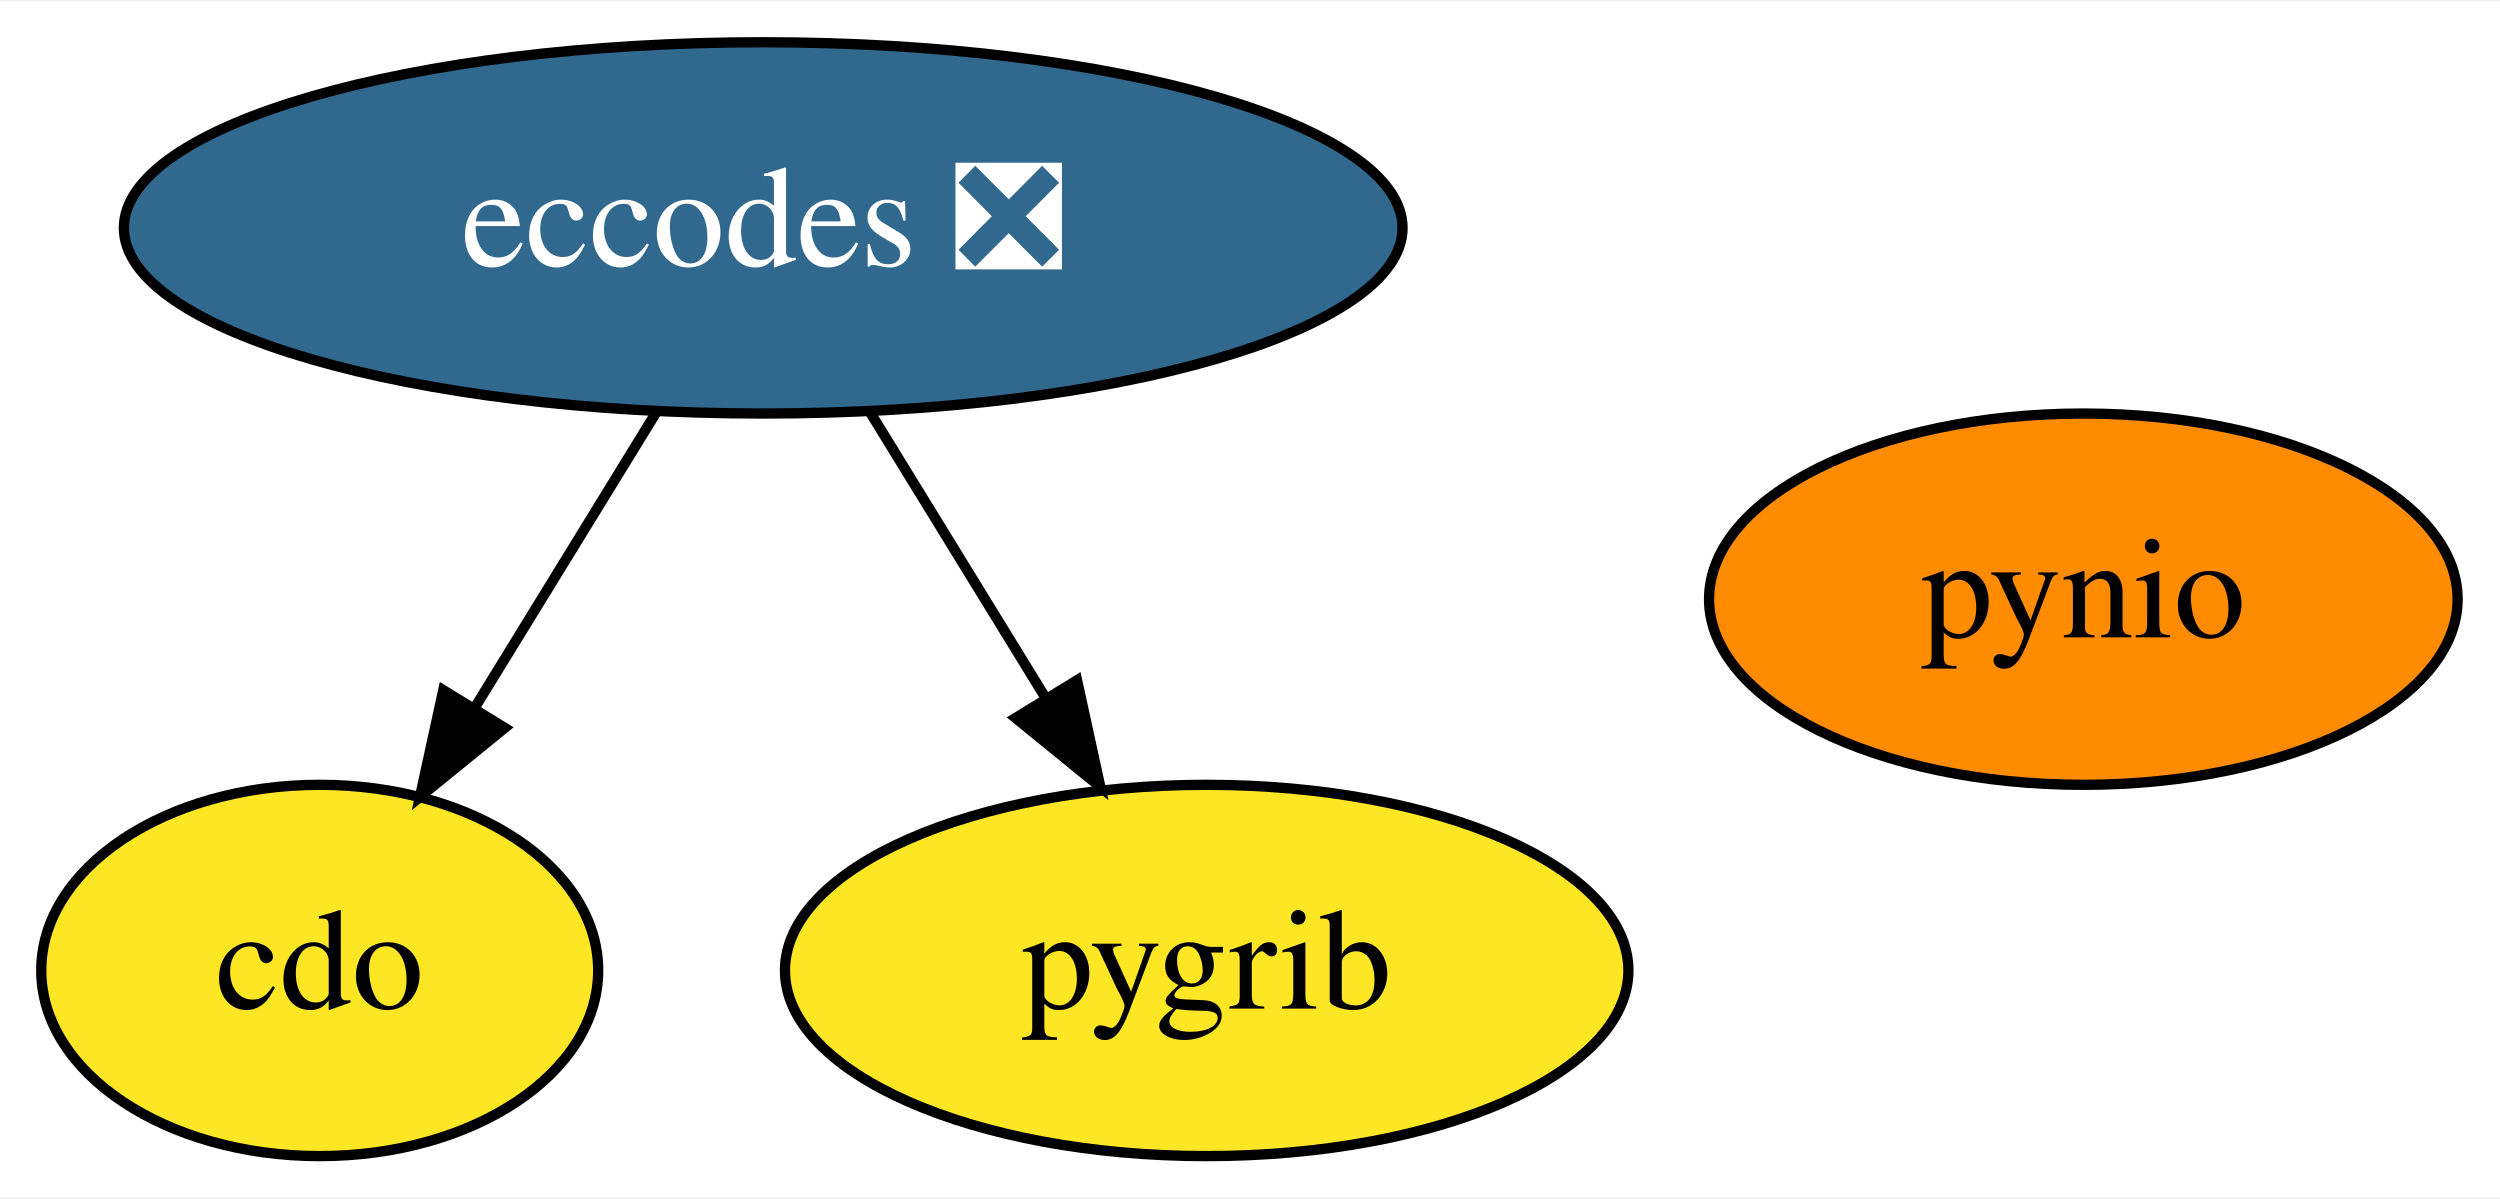
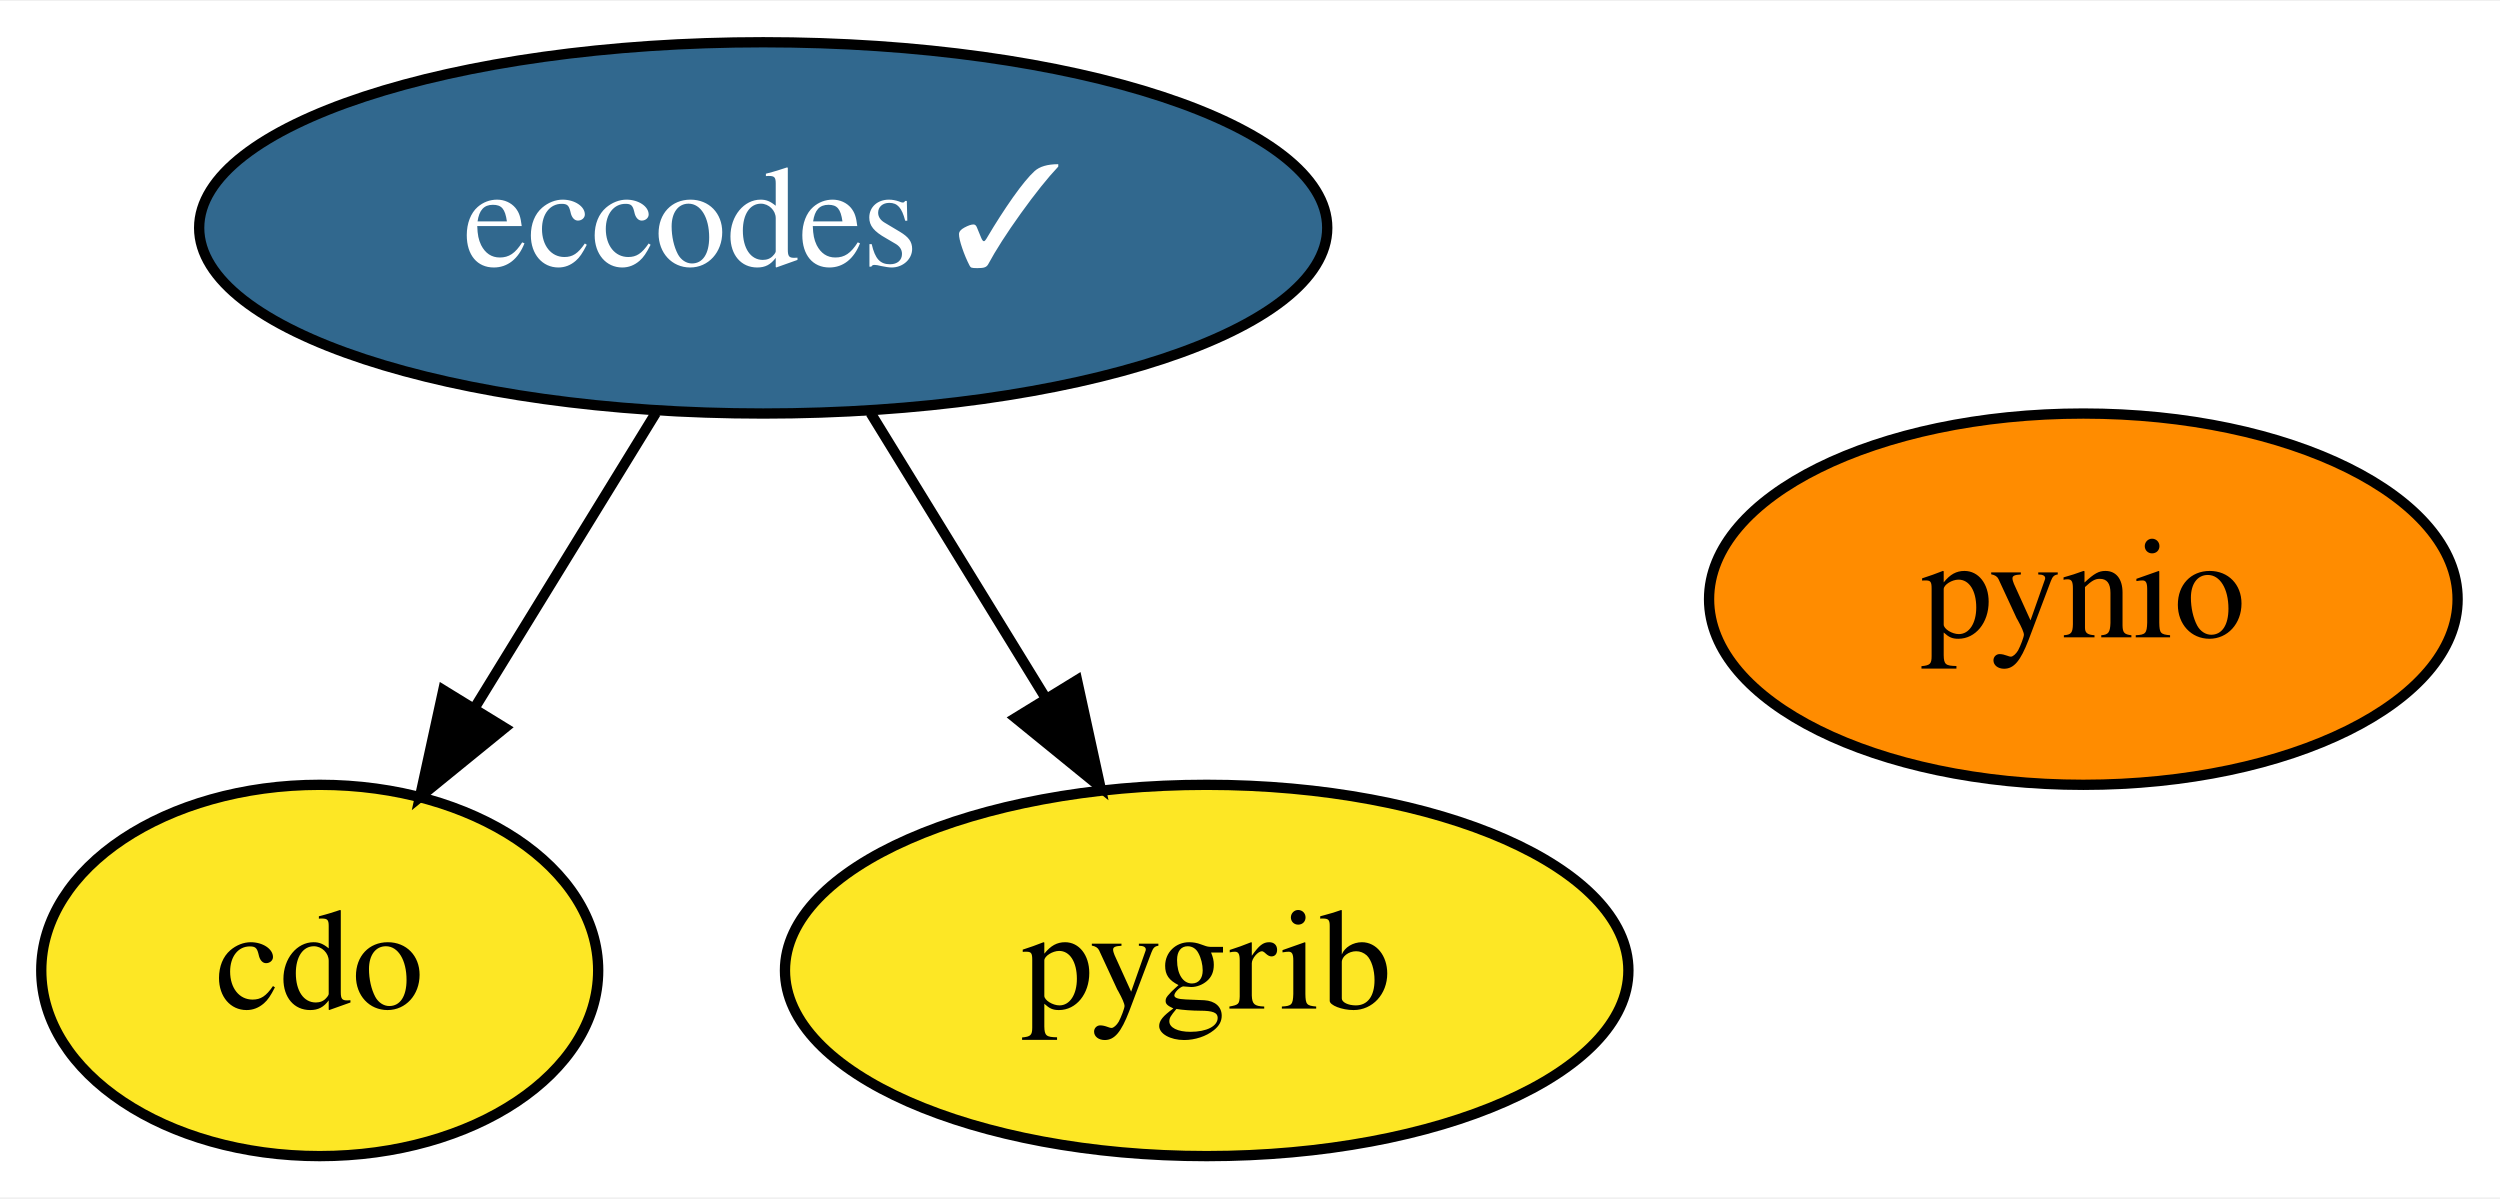
<svg xmlns="http://www.w3.org/2000/svg" xmlns:xlink="http://www.w3.org/1999/xlink" width="242pt" height="116pt" viewBox="0.00 0.00 242.40 116.00">
  <g id="graph0" class="graph" transform="scale(1 1) rotate(0) translate(4 112)">
    <polygon fill="white" stroke="transparent" points="-4,4 -4,-112 238.4,-112 238.4,4 -4,4" />
    <g id="node1" class="node">
      <g id="a_node1">
        <a xlink:href="https://github.com/conda-forge/cdo-feedstock" xlink:title="cdo">
          <ellipse fill="#fde725" stroke="black" cx="27" cy="-18" rx="27" ry="18" />
          <text text-anchor="middle" x="27" y="-14.3" font-family="Times,serif" font-size="14.00">cdo</text>
        </a>
      </g>
    </g>
    <g id="node2" class="node">
      <g id="a_node2">
-         <a xlink:href="https://github.com/conda-forge/eccodes-feedstock/pull/132" xlink:title="eccodes ❎">
-           <ellipse fill="#31688e" stroke="black" cx="70" cy="-90" rx="61.99" ry="18" />
-           <text text-anchor="middle" x="70" y="-86.3" font-family="Times,serif" font-size="14.00" fill="white">eccodes ❎</text>
+         <a xlink:href="https://github.com/conda-forge/eccodes-feedstock/pull/132" xlink:title="eccodes ✓">
+           <ellipse fill="#31688e" stroke="black" cx="70" cy="-90" rx="54.69" ry="18" />
+           <text text-anchor="middle" x="70" y="-86.3" font-family="Times,serif" font-size="14.00" fill="white">eccodes ✓</text>
        </a>
      </g>
    </g>
    <g id="edge1" class="edge">
      <path fill="none" stroke="black" d="M59.59,-72.05C54.32,-63.47 47.82,-52.89 42.01,-43.44" />
      <polygon fill="black" stroke="black" points="44.94,-41.52 36.72,-34.83 38.98,-45.18 44.94,-41.52" />
    </g>
    <g id="node3" class="node">
      <g id="a_node3">
        <a xlink:href="https://github.com/conda-forge/pygrib-feedstock" xlink:title="pygrib">
          <ellipse fill="#fde725" stroke="black" cx="113" cy="-18" rx="40.89" ry="18" />
          <text text-anchor="middle" x="113" y="-14.3" font-family="Times,serif" font-size="14.00">pygrib</text>
        </a>
      </g>
    </g>
    <g id="edge2" class="edge">
      <path fill="none" stroke="black" d="M80.41,-72.05C85.48,-63.8 91.68,-53.7 97.31,-44.54" />
      <polygon fill="black" stroke="black" points="100.43,-46.14 102.69,-35.79 94.47,-42.48 100.43,-46.14" />
    </g>
    <g id="node4" class="node">
      <g id="a_node4">
        <a xlink:href="https://github.com/conda-forge/pynio-feedstock" xlink:title="pynio">
          <ellipse fill="#ff8c00" stroke="black" cx="198" cy="-54" rx="36.29" ry="18" />
          <text text-anchor="middle" x="198" y="-50.3" font-family="Times,serif" font-size="14.00">pynio</text>
        </a>
      </g>
    </g>
  </g>
</svg>
